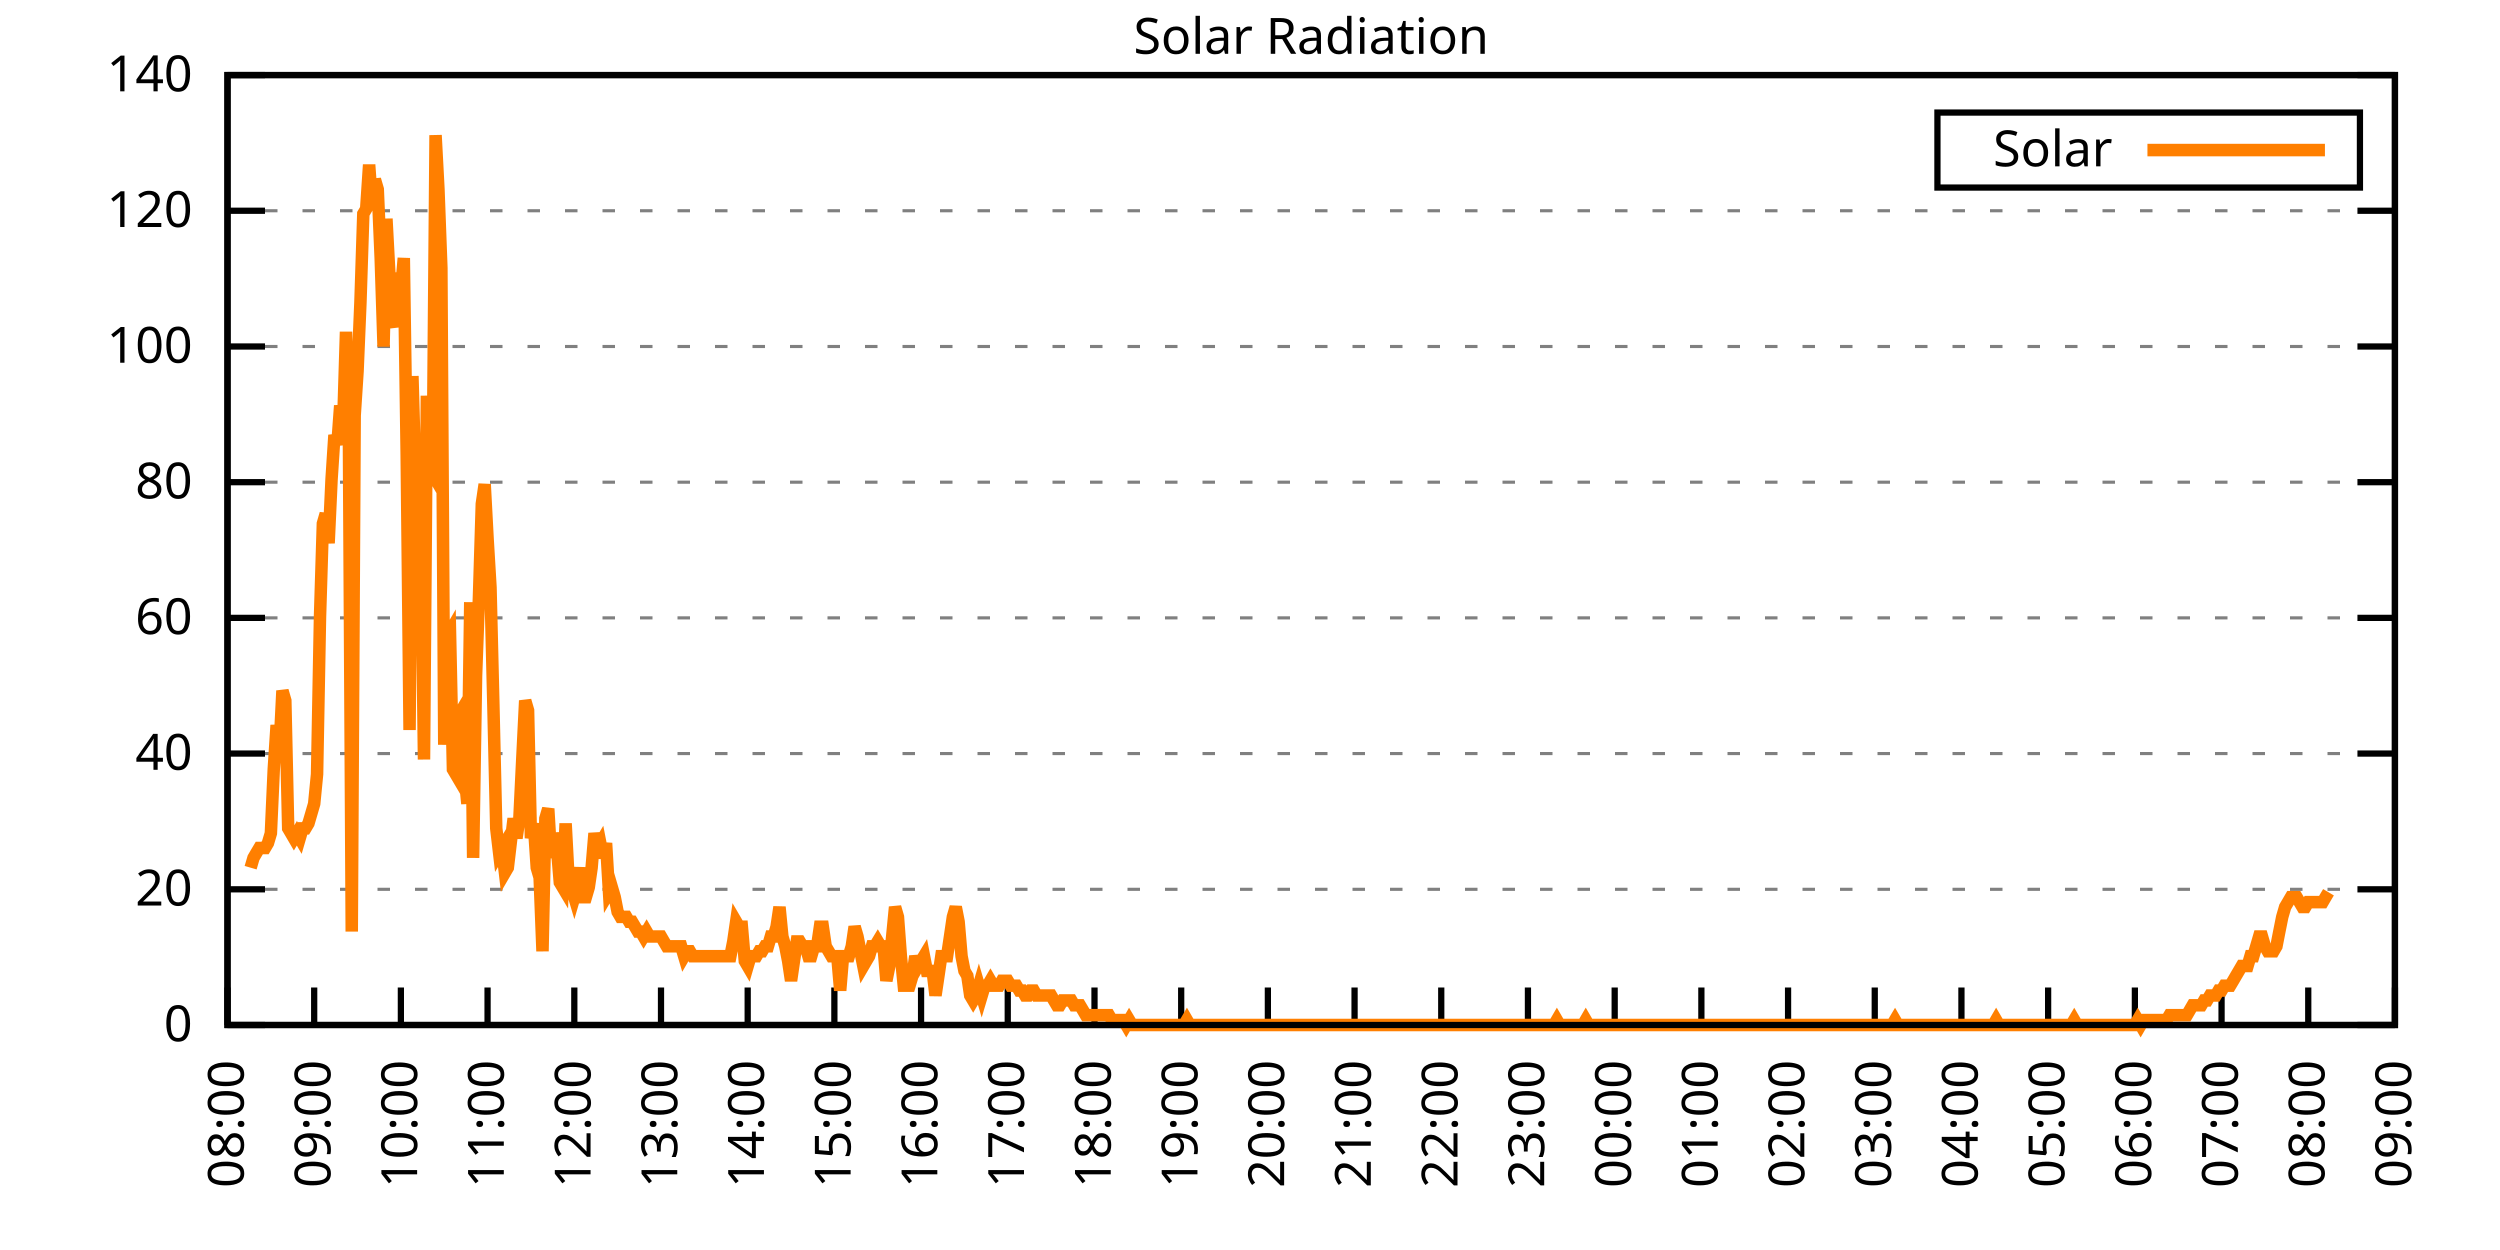
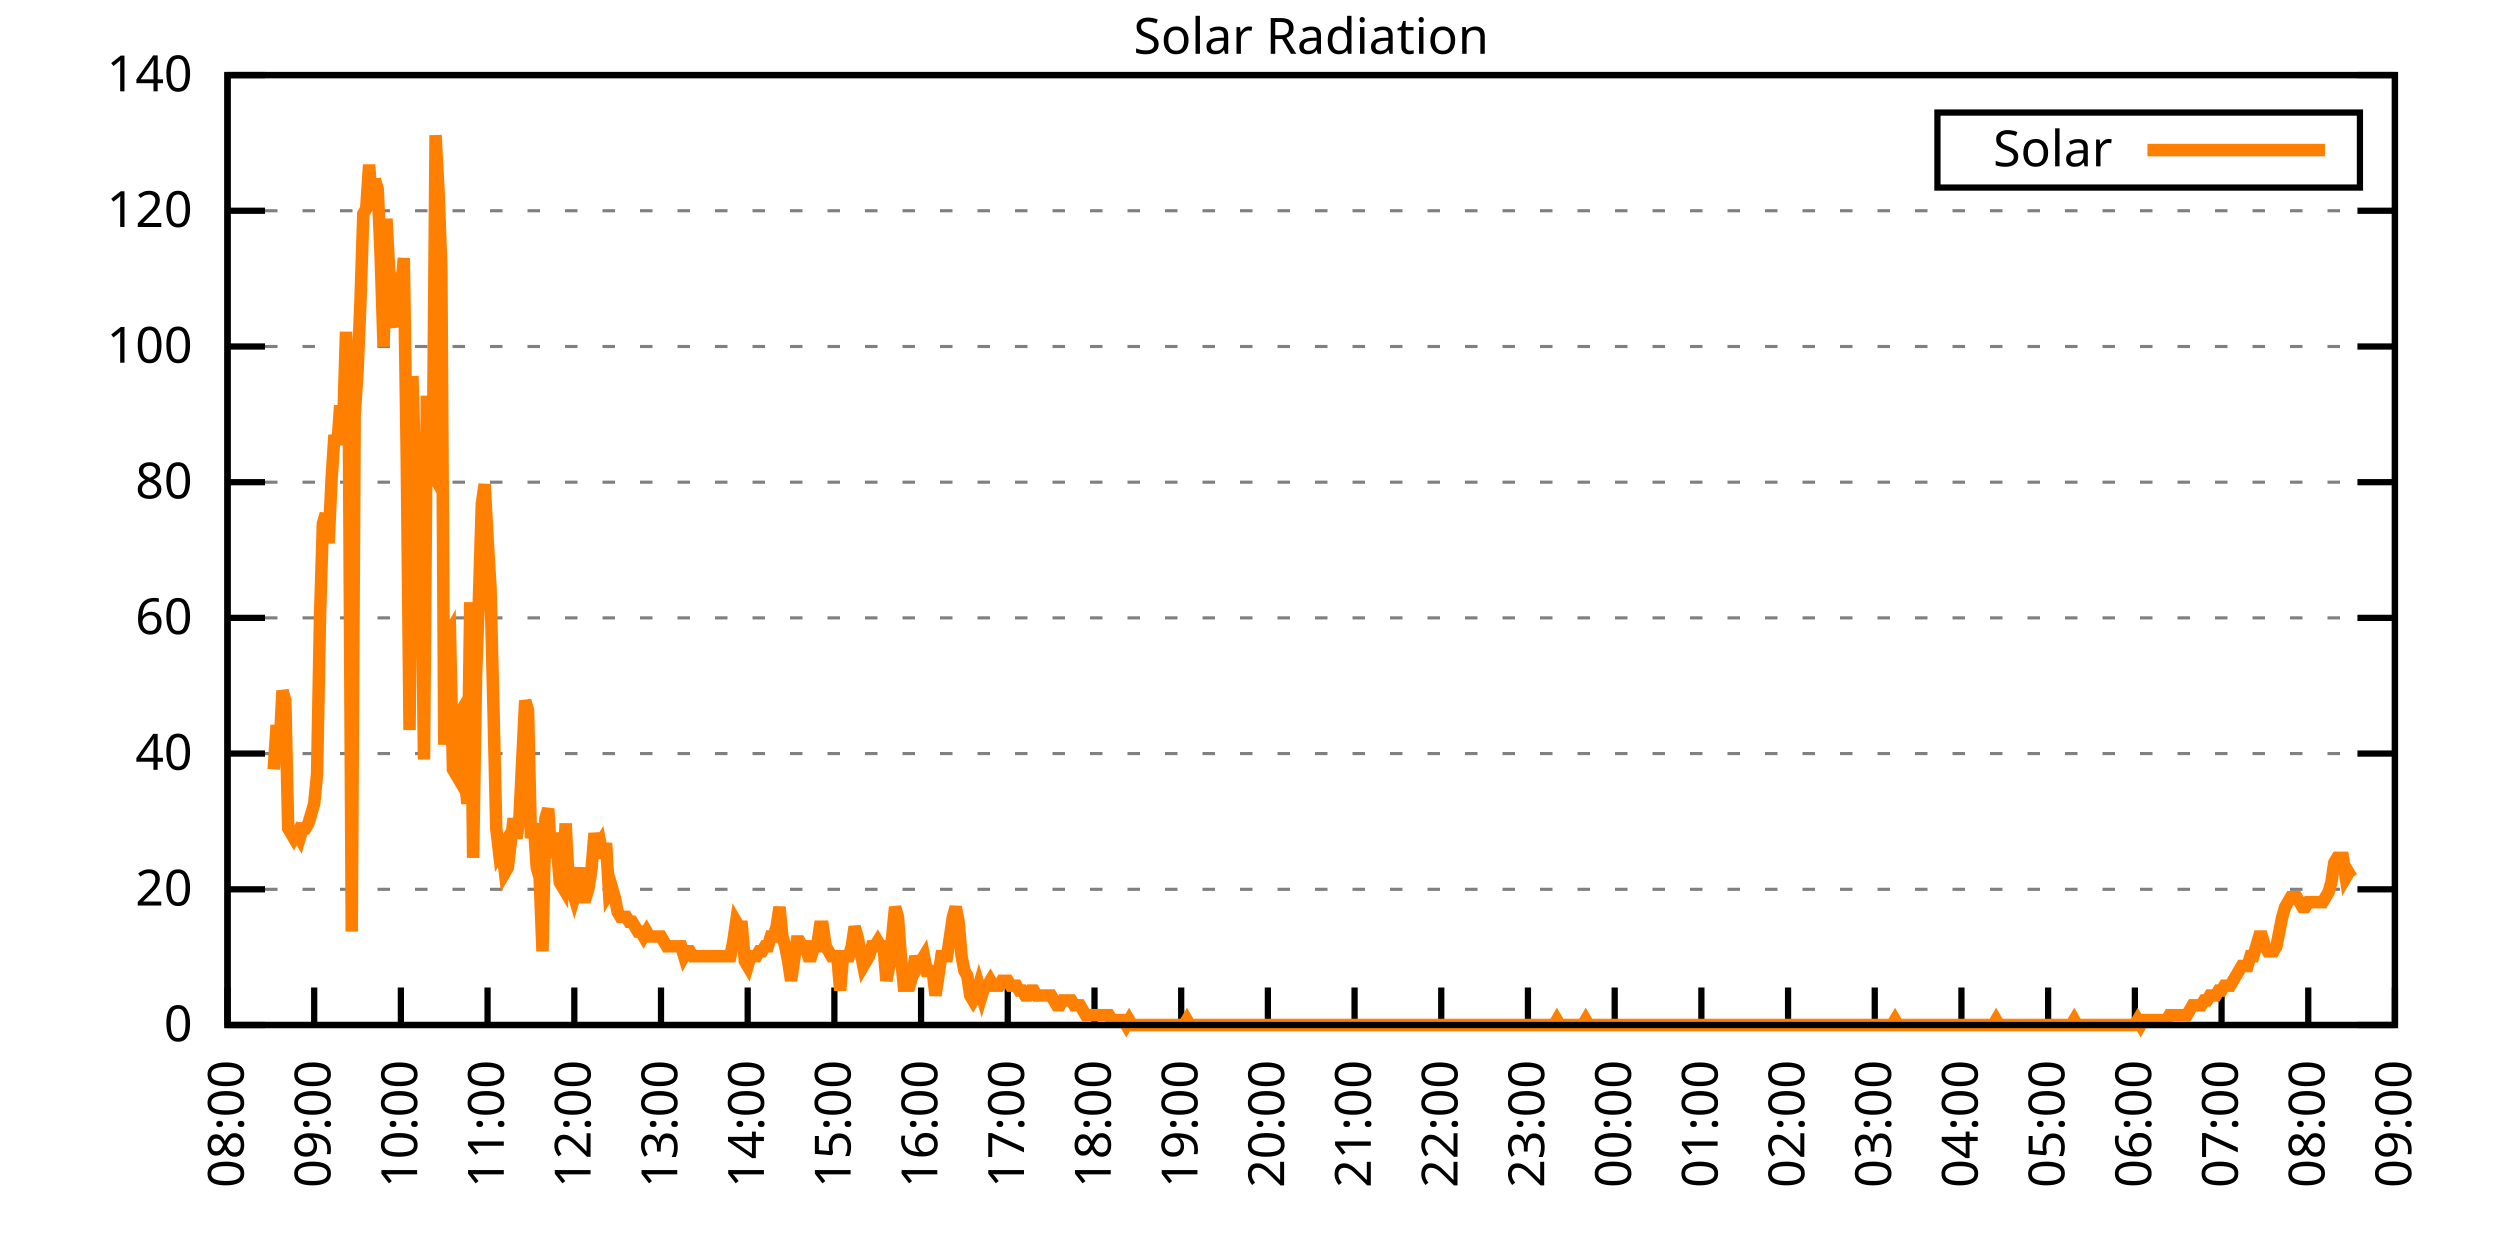
<svg xmlns="http://www.w3.org/2000/svg" xmlns:xlink="http://www.w3.org/1999/xlink" width="400" height="200" viewBox="0 0 400 200">
  <g id="gnuplot_canvas">
    <rect x="0" y="0" width="400" height="200" fill="none" />
    <defs>
      <circle id="gpDot" r="0.5" stroke-width="0.5" stroke="currentColor" />
      <path id="gpPt0" stroke-width="0.333" stroke="currentColor" d="M-1,0 h2 M0,-1 v2" />
      <path id="gpPt1" stroke-width="0.333" stroke="currentColor" d="M-1,-1 L1,1 M1,-1 L-1,1" />
      <path id="gpPt2" stroke-width="0.333" stroke="currentColor" d="M-1,0 L1,0 M0,-1 L0,1 M-1,-1 L1,1 M-1,1 L1,-1" />
      <rect id="gpPt3" stroke-width="0.333" stroke="currentColor" x="-1" y="-1" width="2" height="2" />
      <rect id="gpPt4" stroke-width="0.333" stroke="currentColor" fill="currentColor" x="-1" y="-1" width="2" height="2" />
      <circle id="gpPt5" stroke-width="0.333" stroke="currentColor" cx="0" cy="0" r="1" />
      <use xlink:href="#gpPt5" id="gpPt6" fill="currentColor" stroke="none" />
      <path id="gpPt7" stroke-width="0.333" stroke="currentColor" d="M0,-1.33 L-1.33,0.67 L1.33,0.67 z" />
      <use xlink:href="#gpPt7" id="gpPt8" fill="currentColor" stroke="none" />
      <use xlink:href="#gpPt7" id="gpPt9" stroke="currentColor" transform="rotate(180)" />
      <use xlink:href="#gpPt9" id="gpPt10" fill="currentColor" stroke="none" />
      <use xlink:href="#gpPt3" id="gpPt11" stroke="currentColor" transform="rotate(45)" />
      <use xlink:href="#gpPt11" id="gpPt12" fill="currentColor" stroke="none" />
      <path id="gpPt13" stroke-width="0.333" stroke="currentColor" d="M0,1.330 L1.265,0.411 L0.782,-1.067 L-0.782,-1.076 L-1.265,0.411 z" />
      <use xlink:href="#gpPt13" id="gpPt14" fill="currentColor" stroke="none" />
      <filter id="textbox" filterUnits="objectBoundingBox" x="0" y="0" height="1" width="1">
        <feFlood flood-color="white" flood-opacity="1" result="bgnd" />
        <feComposite in="SourceGraphic" in2="bgnd" operator="atop" />
      </filter>
      <filter id="greybox" filterUnits="objectBoundingBox" x="0" y="0" height="1" width="1">
        <feFlood flood-color="lightgrey" flood-opacity="1" result="grey" />
        <feComposite in="SourceGraphic" in2="grey" operator="atop" />
      </filter>
    </defs>
    <g fill="none" color="white" stroke="currentColor" stroke-width="1.00" stroke-linecap="butt" stroke-linejoin="miter">
</g>
    <g fill="none" color="black" stroke="currentColor" stroke-width="1.00" stroke-linecap="butt" stroke-linejoin="miter">
      <g stroke="none" shape-rendering="crispEdges">
        <polygon fill="rgb(255, 255, 255)" points="36.40,164.00 383.18,164.00 383.18,12.02 36.40,12.02 " />
      </g>
    </g>
    <g fill="none" color="black" stroke="currentColor" stroke-width="1.00" stroke-linecap="butt" stroke-linejoin="miter">
</g>
    <g fill="none" color="black" stroke="black" stroke-width="0.50" stroke-linecap="butt" stroke-linejoin="miter">
</g>
    <g fill="none" color="gray" stroke="currentColor" stroke-width="0.50" stroke-linecap="butt" stroke-linejoin="miter">
      <path stroke="gray" stroke-dasharray="2,4" class="gridline" d="M36.40,164.00 L383.19,164.00  " />
    </g>
    <g fill="none" color="gray" stroke="gray" stroke-width="1.00" stroke-linecap="butt" stroke-linejoin="miter">
</g>
    <g fill="none" color="black" stroke="currentColor" stroke-width="1.00" stroke-linecap="butt" stroke-linejoin="miter">
      <path stroke="black" d="M36.40,164.00 L42.40,164.00 M383.19,164.00 L377.19,164.00  " />
      <g transform="translate(30.80,166.60)" stroke="none" fill="black" font-family="Sans" font-size="8.00" text-anchor="end">
        <text>
          <tspan font-family="Sans"> 0</tspan>
        </text>
      </g>
    </g>
    <g fill="none" color="black" stroke="currentColor" stroke-width="1.00" stroke-linecap="butt" stroke-linejoin="miter">
</g>
    <g fill="none" color="black" stroke="black" stroke-width="0.50" stroke-linecap="butt" stroke-linejoin="miter">
</g>
    <g fill="none" color="gray" stroke="currentColor" stroke-width="0.50" stroke-linecap="butt" stroke-linejoin="miter">
      <path stroke="gray" stroke-dasharray="2,4" class="gridline" d="M36.40,142.29 L383.19,142.29  " />
    </g>
    <g fill="none" color="gray" stroke="gray" stroke-width="1.00" stroke-linecap="butt" stroke-linejoin="miter">
</g>
    <g fill="none" color="black" stroke="currentColor" stroke-width="1.00" stroke-linecap="butt" stroke-linejoin="miter">
      <path stroke="black" d="M36.40,142.29 L42.40,142.29 M383.19,142.29 L377.19,142.29  " />
      <g transform="translate(30.80,144.89)" stroke="none" fill="black" font-family="Sans" font-size="8.00" text-anchor="end">
        <text>
          <tspan font-family="Sans"> 20</tspan>
        </text>
      </g>
    </g>
    <g fill="none" color="black" stroke="currentColor" stroke-width="1.00" stroke-linecap="butt" stroke-linejoin="miter">
</g>
    <g fill="none" color="black" stroke="black" stroke-width="0.50" stroke-linecap="butt" stroke-linejoin="miter">
</g>
    <g fill="none" color="gray" stroke="currentColor" stroke-width="0.50" stroke-linecap="butt" stroke-linejoin="miter">
      <path stroke="gray" stroke-dasharray="2,4" class="gridline" d="M36.40,120.57 L383.19,120.57  " />
    </g>
    <g fill="none" color="gray" stroke="gray" stroke-width="1.00" stroke-linecap="butt" stroke-linejoin="miter">
</g>
    <g fill="none" color="black" stroke="currentColor" stroke-width="1.00" stroke-linecap="butt" stroke-linejoin="miter">
      <path stroke="black" d="M36.40,120.57 L42.40,120.57 M383.19,120.57 L377.19,120.57  " />
      <g transform="translate(30.80,123.17)" stroke="none" fill="black" font-family="Sans" font-size="8.00" text-anchor="end">
        <text>
          <tspan font-family="Sans"> 40</tspan>
        </text>
      </g>
    </g>
    <g fill="none" color="black" stroke="currentColor" stroke-width="1.00" stroke-linecap="butt" stroke-linejoin="miter">
</g>
    <g fill="none" color="black" stroke="black" stroke-width="0.50" stroke-linecap="butt" stroke-linejoin="miter">
</g>
    <g fill="none" color="gray" stroke="currentColor" stroke-width="0.50" stroke-linecap="butt" stroke-linejoin="miter">
      <path stroke="gray" stroke-dasharray="2,4" class="gridline" d="M36.40,98.86 L383.19,98.86  " />
    </g>
    <g fill="none" color="gray" stroke="gray" stroke-width="1.00" stroke-linecap="butt" stroke-linejoin="miter">
</g>
    <g fill="none" color="black" stroke="currentColor" stroke-width="1.00" stroke-linecap="butt" stroke-linejoin="miter">
      <path stroke="black" d="M36.40,98.86 L42.40,98.86 M383.19,98.86 L377.19,98.86  " />
      <g transform="translate(30.80,101.46)" stroke="none" fill="black" font-family="Sans" font-size="8.00" text-anchor="end">
        <text>
          <tspan font-family="Sans"> 60</tspan>
        </text>
      </g>
    </g>
    <g fill="none" color="black" stroke="currentColor" stroke-width="1.00" stroke-linecap="butt" stroke-linejoin="miter">
</g>
    <g fill="none" color="black" stroke="black" stroke-width="0.50" stroke-linecap="butt" stroke-linejoin="miter">
</g>
    <g fill="none" color="gray" stroke="currentColor" stroke-width="0.50" stroke-linecap="butt" stroke-linejoin="miter">
      <path stroke="gray" stroke-dasharray="2,4" class="gridline" d="M36.40,77.15 L383.19,77.15  " />
    </g>
    <g fill="none" color="gray" stroke="gray" stroke-width="1.00" stroke-linecap="butt" stroke-linejoin="miter">
</g>
    <g fill="none" color="black" stroke="currentColor" stroke-width="1.00" stroke-linecap="butt" stroke-linejoin="miter">
      <path stroke="black" d="M36.40,77.15 L42.40,77.15 M383.19,77.15 L377.19,77.15  " />
      <g transform="translate(30.80,79.75)" stroke="none" fill="black" font-family="Sans" font-size="8.00" text-anchor="end">
        <text>
          <tspan font-family="Sans"> 80</tspan>
        </text>
      </g>
    </g>
    <g fill="none" color="black" stroke="currentColor" stroke-width="1.00" stroke-linecap="butt" stroke-linejoin="miter">
</g>
    <g fill="none" color="black" stroke="black" stroke-width="0.50" stroke-linecap="butt" stroke-linejoin="miter">
</g>
    <g fill="none" color="gray" stroke="currentColor" stroke-width="0.50" stroke-linecap="butt" stroke-linejoin="miter">
      <path stroke="gray" stroke-dasharray="2,4" class="gridline" d="M36.40,55.44 L383.19,55.44  " />
    </g>
    <g fill="none" color="gray" stroke="gray" stroke-width="1.00" stroke-linecap="butt" stroke-linejoin="miter">
</g>
    <g fill="none" color="black" stroke="currentColor" stroke-width="1.00" stroke-linecap="butt" stroke-linejoin="miter">
      <path stroke="black" d="M36.40,55.44 L42.40,55.44 M383.19,55.44 L377.19,55.44  " />
      <g transform="translate(30.80,58.04)" stroke="none" fill="black" font-family="Sans" font-size="8.00" text-anchor="end">
        <text>
          <tspan font-family="Sans"> 100</tspan>
        </text>
      </g>
    </g>
    <g fill="none" color="black" stroke="currentColor" stroke-width="1.00" stroke-linecap="butt" stroke-linejoin="miter">
</g>
    <g fill="none" color="black" stroke="black" stroke-width="0.50" stroke-linecap="butt" stroke-linejoin="miter">
</g>
    <g fill="none" color="gray" stroke="currentColor" stroke-width="0.50" stroke-linecap="butt" stroke-linejoin="miter">
      <path stroke="gray" stroke-dasharray="2,4" class="gridline" d="M36.40,33.72 L383.19,33.72  " />
    </g>
    <g fill="none" color="gray" stroke="gray" stroke-width="1.00" stroke-linecap="butt" stroke-linejoin="miter">
</g>
    <g fill="none" color="black" stroke="currentColor" stroke-width="1.00" stroke-linecap="butt" stroke-linejoin="miter">
      <path stroke="black" d="M36.40,33.72 L42.40,33.72 M383.19,33.72 L377.19,33.72  " />
      <g transform="translate(30.80,36.32)" stroke="none" fill="black" font-family="Sans" font-size="8.00" text-anchor="end">
        <text>
          <tspan font-family="Sans"> 120</tspan>
        </text>
      </g>
    </g>
    <g fill="none" color="black" stroke="currentColor" stroke-width="1.00" stroke-linecap="butt" stroke-linejoin="miter">
</g>
    <g fill="none" color="black" stroke="black" stroke-width="0.50" stroke-linecap="butt" stroke-linejoin="miter">
</g>
    <g fill="none" color="gray" stroke="currentColor" stroke-width="0.50" stroke-linecap="butt" stroke-linejoin="miter">
      <path stroke="gray" stroke-dasharray="2,4" class="gridline" d="M36.40,12.01 L383.19,12.01  " />
    </g>
    <g fill="none" color="gray" stroke="gray" stroke-width="1.00" stroke-linecap="butt" stroke-linejoin="miter">
</g>
    <g fill="none" color="black" stroke="currentColor" stroke-width="1.00" stroke-linecap="butt" stroke-linejoin="miter">
      <path stroke="black" d="M36.40,12.01 L42.40,12.01 M383.19,12.01 L377.19,12.01  " />
      <g transform="translate(30.80,14.61)" stroke="none" fill="black" font-family="Sans" font-size="8.00" text-anchor="end">
        <text>
          <tspan font-family="Sans"> 140</tspan>
        </text>
      </g>
    </g>
    <g fill="none" color="black" stroke="currentColor" stroke-width="1.00" stroke-linecap="butt" stroke-linejoin="miter">
      <path stroke="black" d="M36.40,164.00 L36.40,158.00  " />
      <g transform="translate(39.00,169.60) rotate(270.00)" stroke="none" fill="black" font-family="Sans" font-size="8.00" text-anchor="end">
        <text>
          <tspan font-family="Sans">08:00</tspan>
        </text>
      </g>
    </g>
    <g fill="none" color="black" stroke="currentColor" stroke-width="1.00" stroke-linecap="butt" stroke-linejoin="miter">
      <path stroke="black" d="M50.27,164.00 L50.27,158.00  " />
      <g transform="translate(52.87,169.60) rotate(270.00)" stroke="none" fill="black" font-family="Sans" font-size="8.00" text-anchor="end">
        <text>
          <tspan font-family="Sans">09:00</tspan>
        </text>
      </g>
    </g>
    <g fill="none" color="black" stroke="currentColor" stroke-width="1.00" stroke-linecap="butt" stroke-linejoin="miter">
      <path stroke="black" d="M64.14,164.00 L64.14,158.00  " />
      <g transform="translate(66.74,169.60) rotate(270.00)" stroke="none" fill="black" font-family="Sans" font-size="8.00" text-anchor="end">
        <text>
          <tspan font-family="Sans">10:00</tspan>
        </text>
      </g>
    </g>
    <g fill="none" color="black" stroke="currentColor" stroke-width="1.00" stroke-linecap="butt" stroke-linejoin="miter">
      <path stroke="black" d="M78.01,164.00 L78.01,158.00  " />
      <g transform="translate(80.61,169.60) rotate(270.00)" stroke="none" fill="black" font-family="Sans" font-size="8.00" text-anchor="end">
        <text>
          <tspan font-family="Sans">11:00</tspan>
        </text>
      </g>
    </g>
    <g fill="none" color="black" stroke="currentColor" stroke-width="1.00" stroke-linecap="butt" stroke-linejoin="miter">
      <path stroke="black" d="M91.89,164.00 L91.89,158.00  " />
      <g transform="translate(94.49,169.60) rotate(270.00)" stroke="none" fill="black" font-family="Sans" font-size="8.00" text-anchor="end">
        <text>
          <tspan font-family="Sans">12:00</tspan>
        </text>
      </g>
    </g>
    <g fill="none" color="black" stroke="currentColor" stroke-width="1.00" stroke-linecap="butt" stroke-linejoin="miter">
      <path stroke="black" d="M105.76,164.00 L105.76,158.00  " />
      <g transform="translate(108.36,169.60) rotate(270.00)" stroke="none" fill="black" font-family="Sans" font-size="8.00" text-anchor="end">
        <text>
          <tspan font-family="Sans">13:00</tspan>
        </text>
      </g>
    </g>
    <g fill="none" color="black" stroke="currentColor" stroke-width="1.00" stroke-linecap="butt" stroke-linejoin="miter">
      <path stroke="black" d="M119.63,164.00 L119.63,158.00  " />
      <g transform="translate(122.23,169.60) rotate(270.00)" stroke="none" fill="black" font-family="Sans" font-size="8.00" text-anchor="end">
        <text>
          <tspan font-family="Sans">14:00</tspan>
        </text>
      </g>
    </g>
    <g fill="none" color="black" stroke="currentColor" stroke-width="1.00" stroke-linecap="butt" stroke-linejoin="miter">
      <path stroke="black" d="M133.50,164.00 L133.50,158.00  " />
      <g transform="translate(136.10,169.60) rotate(270.00)" stroke="none" fill="black" font-family="Sans" font-size="8.00" text-anchor="end">
        <text>
          <tspan font-family="Sans">15:00</tspan>
        </text>
      </g>
    </g>
    <g fill="none" color="black" stroke="currentColor" stroke-width="1.00" stroke-linecap="butt" stroke-linejoin="miter">
      <path stroke="black" d="M147.37,164.00 L147.37,158.00  " />
      <g transform="translate(149.97,169.60) rotate(270.00)" stroke="none" fill="black" font-family="Sans" font-size="8.00" text-anchor="end">
        <text>
          <tspan font-family="Sans">16:00</tspan>
        </text>
      </g>
    </g>
    <g fill="none" color="black" stroke="currentColor" stroke-width="1.00" stroke-linecap="butt" stroke-linejoin="miter">
      <path stroke="black" d="M161.24,164.00 L161.24,158.00  " />
      <g transform="translate(163.84,169.60) rotate(270.00)" stroke="none" fill="black" font-family="Sans" font-size="8.00" text-anchor="end">
        <text>
          <tspan font-family="Sans">17:00</tspan>
        </text>
      </g>
    </g>
    <g fill="none" color="black" stroke="currentColor" stroke-width="1.00" stroke-linecap="butt" stroke-linejoin="miter">
      <path stroke="black" d="M175.12,164.00 L175.12,158.00  " />
      <g transform="translate(177.72,169.60) rotate(270.00)" stroke="none" fill="black" font-family="Sans" font-size="8.00" text-anchor="end">
        <text>
          <tspan font-family="Sans">18:00</tspan>
        </text>
      </g>
    </g>
    <g fill="none" color="black" stroke="currentColor" stroke-width="1.00" stroke-linecap="butt" stroke-linejoin="miter">
      <path stroke="black" d="M188.99,164.00 L188.99,158.00  " />
      <g transform="translate(191.59,169.60) rotate(270.00)" stroke="none" fill="black" font-family="Sans" font-size="8.00" text-anchor="end">
        <text>
          <tspan font-family="Sans">19:00</tspan>
        </text>
      </g>
    </g>
    <g fill="none" color="black" stroke="currentColor" stroke-width="1.00" stroke-linecap="butt" stroke-linejoin="miter">
      <path stroke="black" d="M202.86,164.00 L202.86,158.00  " />
      <g transform="translate(205.46,169.60) rotate(270.00)" stroke="none" fill="black" font-family="Sans" font-size="8.00" text-anchor="end">
        <text>
          <tspan font-family="Sans">20:00</tspan>
        </text>
      </g>
    </g>
    <g fill="none" color="black" stroke="currentColor" stroke-width="1.00" stroke-linecap="butt" stroke-linejoin="miter">
      <path stroke="black" d="M216.73,164.00 L216.73,158.00  " />
      <g transform="translate(219.33,169.60) rotate(270.00)" stroke="none" fill="black" font-family="Sans" font-size="8.00" text-anchor="end">
        <text>
          <tspan font-family="Sans">21:00</tspan>
        </text>
      </g>
    </g>
    <g fill="none" color="black" stroke="currentColor" stroke-width="1.00" stroke-linecap="butt" stroke-linejoin="miter">
      <path stroke="black" d="M230.60,164.00 L230.60,158.00  " />
      <g transform="translate(233.20,169.60) rotate(270.00)" stroke="none" fill="black" font-family="Sans" font-size="8.00" text-anchor="end">
        <text>
          <tspan font-family="Sans">22:00</tspan>
        </text>
      </g>
    </g>
    <g fill="none" color="black" stroke="currentColor" stroke-width="1.00" stroke-linecap="butt" stroke-linejoin="miter">
      <path stroke="black" d="M244.47,164.00 L244.47,158.00  " />
      <g transform="translate(247.07,169.60) rotate(270.00)" stroke="none" fill="black" font-family="Sans" font-size="8.00" text-anchor="end">
        <text>
          <tspan font-family="Sans">23:00</tspan>
        </text>
      </g>
    </g>
    <g fill="none" color="black" stroke="currentColor" stroke-width="1.00" stroke-linecap="butt" stroke-linejoin="miter">
      <path stroke="black" d="M258.35,164.00 L258.35,158.00  " />
      <g transform="translate(260.95,169.60) rotate(270.00)" stroke="none" fill="black" font-family="Sans" font-size="8.00" text-anchor="end">
        <text>
          <tspan font-family="Sans">00:00</tspan>
        </text>
      </g>
    </g>
    <g fill="none" color="black" stroke="currentColor" stroke-width="1.00" stroke-linecap="butt" stroke-linejoin="miter">
      <path stroke="black" d="M272.22,164.00 L272.22,158.00  " />
      <g transform="translate(274.82,169.60) rotate(270.00)" stroke="none" fill="black" font-family="Sans" font-size="8.00" text-anchor="end">
        <text>
          <tspan font-family="Sans">01:00</tspan>
        </text>
      </g>
    </g>
    <g fill="none" color="black" stroke="currentColor" stroke-width="1.00" stroke-linecap="butt" stroke-linejoin="miter">
      <path stroke="black" d="M286.09,164.00 L286.09,158.00  " />
      <g transform="translate(288.69,169.60) rotate(270.00)" stroke="none" fill="black" font-family="Sans" font-size="8.00" text-anchor="end">
        <text>
          <tspan font-family="Sans">02:00</tspan>
        </text>
      </g>
    </g>
    <g fill="none" color="black" stroke="currentColor" stroke-width="1.00" stroke-linecap="butt" stroke-linejoin="miter">
      <path stroke="black" d="M299.96,164.00 L299.96,158.00  " />
      <g transform="translate(302.56,169.60) rotate(270.00)" stroke="none" fill="black" font-family="Sans" font-size="8.00" text-anchor="end">
        <text>
          <tspan font-family="Sans">03:00</tspan>
        </text>
      </g>
    </g>
    <g fill="none" color="black" stroke="currentColor" stroke-width="1.00" stroke-linecap="butt" stroke-linejoin="miter">
      <path stroke="black" d="M313.83,164.00 L313.83,158.00  " />
      <g transform="translate(316.43,169.60) rotate(270.00)" stroke="none" fill="black" font-family="Sans" font-size="8.00" text-anchor="end">
        <text>
          <tspan font-family="Sans">04:00</tspan>
        </text>
      </g>
    </g>
    <g fill="none" color="black" stroke="currentColor" stroke-width="1.00" stroke-linecap="butt" stroke-linejoin="miter">
      <path stroke="black" d="M327.70,164.00 L327.70,158.00  " />
      <g transform="translate(330.30,169.60) rotate(270.00)" stroke="none" fill="black" font-family="Sans" font-size="8.00" text-anchor="end">
        <text>
          <tspan font-family="Sans">05:00</tspan>
        </text>
      </g>
    </g>
    <g fill="none" color="black" stroke="currentColor" stroke-width="1.00" stroke-linecap="butt" stroke-linejoin="miter">
      <path stroke="black" d="M341.58,164.00 L341.58,158.00  " />
      <g transform="translate(344.18,169.60) rotate(270.00)" stroke="none" fill="black" font-family="Sans" font-size="8.00" text-anchor="end">
        <text>
          <tspan font-family="Sans">06:00</tspan>
        </text>
      </g>
    </g>
    <g fill="none" color="black" stroke="currentColor" stroke-width="1.00" stroke-linecap="butt" stroke-linejoin="miter">
      <path stroke="black" d="M355.45,164.00 L355.45,158.00  " />
      <g transform="translate(358.05,169.60) rotate(270.00)" stroke="none" fill="black" font-family="Sans" font-size="8.00" text-anchor="end">
        <text>
          <tspan font-family="Sans">07:00</tspan>
        </text>
      </g>
    </g>
    <g fill="none" color="black" stroke="currentColor" stroke-width="1.00" stroke-linecap="butt" stroke-linejoin="miter">
      <path stroke="black" d="M369.32,164.00 L369.32,158.00  " />
      <g transform="translate(371.92,169.60) rotate(270.00)" stroke="none" fill="black" font-family="Sans" font-size="8.00" text-anchor="end">
        <text>
          <tspan font-family="Sans">08:00</tspan>
        </text>
      </g>
    </g>
    <g fill="none" color="black" stroke="currentColor" stroke-width="1.00" stroke-linecap="butt" stroke-linejoin="miter">
      <path stroke="black" d="M383.19,164.00 L383.19,158.00  " />
      <g transform="translate(385.79,169.60) rotate(270.00)" stroke="none" fill="black" font-family="Sans" font-size="8.00" text-anchor="end">
        <text>
          <tspan font-family="Sans">09:00</tspan>
        </text>
      </g>
    </g>
    <g fill="none" color="black" stroke="currentColor" stroke-width="1.00" stroke-linecap="butt" stroke-linejoin="miter">
</g>
    <g fill="none" color="black" stroke="currentColor" stroke-width="1.00" stroke-linecap="butt" stroke-linejoin="miter">
      <path stroke="black" d="M36.40,12.01 L36.40,164.00 L383.19,164.00 L383.19,12.01 L36.40,12.01 Z  " />
    </g>
    <g fill="none" color="black" stroke="currentColor" stroke-width="1.00" stroke-linecap="butt" stroke-linejoin="miter">
</g>
    <g fill="none" color="black" stroke="currentColor" stroke-width="1.00" stroke-linecap="butt" stroke-linejoin="miter">
      <path stroke="black" d="M309.99,30.01 L309.99,18.01 L377.59,18.01 L377.59,30.01 L309.99,30.01 Z  " />
    </g>
    <g id="Solar_Radiation_plot_1">
      <g fill="none" color="white" stroke="black" stroke-width="2.00" stroke-linecap="butt" stroke-linejoin="miter">
</g>
      <g fill="none" color="black" stroke="currentColor" stroke-width="2.00" stroke-linecap="butt" stroke-linejoin="miter">
        <g transform="translate(337.99,26.61)" stroke="none" fill="black" font-family="Sans" font-size="8.00" text-anchor="end">
          <text>
            <tspan font-family="Sans">Solar</tspan>
          </text>
        </g>
      </g>
      <g fill="none" color="black" stroke="currentColor" stroke-width="2.00" stroke-linecap="butt" stroke-linejoin="miter">
-         <path stroke="rgb(255, 127,   0)" d="M343.59,24.01 L371.99,24.01 M40.10,138.83 L40.56,137.26 L41.02,136.47 L41.49,135.68 L41.95,135.68 L42.41,135.68   L42.87,134.90 L43.34,133.32 L43.80,123.10 L44.26,116.02 L44.72,119.95 L45.19,110.51 L45.65,112.09 L46.11,132.54   L46.57,133.32 L47.03,134.11 L47.50,133.32 L47.96,134.11 L48.42,132.54 L48.88,132.54 L49.35,131.75 L49.81,130.18   L50.27,128.60 L50.73,123.88 L51.20,98.71 L51.66,83.77 L52.12,82.19 L52.58,86.91 L53.05,76.69 L53.51,69.61   L53.97,71.18 L54.43,64.89 L54.90,68.04 L55.36,53.09 L55.82,68.82 L56.28,149.05 L56.75,66.46 L57.21,59.38   L57.67,48.37 L58.13,34.21 L58.59,33.43 L59.06,26.35 L59.52,32.64 L59.98,28.71 L60.44,30.28 L60.91,41.29   L61.37,55.45 L61.83,35.00 L62.29,43.65 L62.76,50.73 L63.22,52.30 L63.68,43.65 L64.14,46.80 L64.61,41.29   L65.07,72.76 L65.53,116.80 L65.99,60.17 L66.46,76.69 L66.92,79.05 L67.38,85.34 L67.84,121.52 L68.30,63.32   L68.77,75.12 L69.23,75.90 L69.69,21.63 L70.15,30.28 L70.62,42.87 L71.08,119.16 L71.54,101.86 L72.00,101.07   L72.47,123.10 L72.93,123.88 L73.39,114.44 L73.85,113.66 L74.32,123.88 L74.78,128.60 L75.24,96.35 L75.70,137.26   L76.17,108.15 L76.63,95.57 L77.09,80.62 L77.55,77.48 L78.01,86.13 L78.48,93.99 L78.94,112.87 L79.40,132.54   L79.86,136.47 L80.33,135.68 L80.79,139.62 L81.25,138.83 L81.71,134.90 L82.18,130.96 L82.64,134.11 L83.10,130.96   L83.56,121.52 L84.03,112.09 L84.49,113.66 L84.95,134.11 L85.41,131.75 L85.88,138.83 L86.34,140.40 L86.80,152.20   L87.26,130.96 L87.72,129.39 L88.19,137.26 L88.65,133.32 L89.11,135.68 L89.57,141.19 L90.04,141.98 L90.50,131.75   L90.96,140.40 L91.42,141.98 L91.89,143.55 L92.35,141.98 L92.81,138.83 L93.27,143.55 L93.74,143.55 L94.20,141.98   L94.66,138.83 L95.12,133.32 L95.59,135.68 L96.05,134.90 L96.51,137.26 L96.97,134.90 L97.44,142.76 L97.90,141.98   L98.36,143.55 L98.82,145.91 L99.28,146.70 L99.75,146.70 L100.21,146.70 L100.67,147.48 L101.13,147.48 L101.60,148.27   L102.06,149.05 L102.52,149.05 L102.98,149.84 L103.45,149.05 L103.91,149.84 L104.37,149.84 L104.83,149.84 L105.30,149.84   L105.76,149.84 L106.22,150.63 L106.68,151.41 L107.15,151.41 L107.61,151.41 L108.07,151.41 L108.53,151.41 L108.99,151.41   L109.46,152.99 L109.92,152.20 L110.38,152.20 L110.84,152.99 L111.31,152.99 L111.77,152.99 L112.23,152.99 L112.69,152.99   L113.16,152.99 L113.62,152.99 L114.08,152.99 L114.54,152.99 L115.01,152.99 L115.47,152.99 L115.93,152.99 L116.39,152.99   L116.86,152.99 L117.32,150.63 L117.78,147.48 L118.24,148.27 L118.70,148.27 L119.17,153.77 L119.63,154.56 L120.09,152.99   L120.55,152.99 L121.02,152.99 L121.48,152.20 L121.94,152.20 L122.40,151.41 L122.87,151.41 L123.33,149.84 L123.79,149.84   L124.25,148.27 L124.72,145.12 L125.18,149.84 L125.64,151.41 L126.10,153.77 L126.57,156.92 L127.03,153.77 L127.49,150.63   L127.95,150.63 L128.41,151.41 L128.88,151.41 L129.34,152.99 L129.80,152.99 L130.26,151.41 L130.73,151.41 L131.19,148.27   L131.65,148.27 L132.11,151.41 L132.58,152.20 L133.04,152.99 L133.50,152.99 L133.96,152.99 L134.43,158.49 L134.89,152.99   L135.35,152.99 L135.81,152.99 L136.28,151.41 L136.74,148.27 L137.20,149.84 L137.66,152.20 L138.13,154.56 L138.59,153.77   L139.05,152.99 L139.51,151.41 L139.97,151.41 L140.44,150.63 L140.90,151.41 L141.36,151.41 L141.82,156.92 L142.29,154.56   L142.75,149.84 L143.21,145.12 L143.67,146.70 L144.14,152.99 L144.60,157.71 L145.06,157.71 L145.52,157.71 L145.99,156.13   L146.45,152.99 L146.91,154.56 L147.37,153.77 L147.84,152.99 L148.30,155.35 L148.76,155.35 L149.22,155.35 L149.68,159.28   L150.15,156.13 L150.61,152.99 L151.07,152.99 L151.53,152.99 L152.00,149.84 L152.46,146.70 L152.92,145.12 L153.38,147.48   L153.85,152.99 L154.31,155.35 L154.77,156.13 L155.23,159.28 L155.70,160.07 L156.16,159.28 L156.62,157.71 L157.08,159.28   L157.55,157.71 L158.01,157.71 L158.47,156.92 L158.93,157.71 L159.39,157.71 L159.86,157.71 L160.32,156.92 L160.78,156.92   L161.24,156.92 L161.71,157.71 L162.17,157.71 L162.63,157.71 L163.09,158.49 L163.56,158.49 L164.02,159.28 L164.48,159.28   L164.94,158.49 L165.41,158.49 L165.87,159.28 L166.33,159.28 L166.79,159.28 L167.26,159.28 L167.72,159.28 L168.18,159.28   L168.64,160.07 L169.10,160.85 L169.57,160.85 L170.03,160.07 L170.49,160.07 L170.95,160.07 L171.42,160.07 L171.88,160.85   L172.34,160.85 L172.80,160.85 L173.27,161.64 L173.73,162.43 L174.19,162.43 L174.65,162.43 L175.12,162.43 L175.58,162.43   L176.04,162.43 L176.50,162.43 L176.97,162.43 L177.43,162.43 L177.89,163.21 L178.35,163.21 L178.82,163.21 L179.28,163.21   L179.74,163.21 L180.20,164.00 L180.66,163.21 L181.13,164.00 L181.59,164.00 L182.05,164.00 L182.51,164.00 L182.98,164.00   L183.44,164.00 L183.90,164.00 L184.36,164.00 L184.83,164.00 L185.29,164.00 L185.75,164.00 L186.21,164.00 L186.68,164.00   L187.14,164.00 L187.60,164.00 L188.06,164.00 L188.53,164.00 L188.99,164.00 L189.45,164.00 L189.91,163.21 L190.37,164.00   L190.84,164.00 L191.30,164.00 L191.76,164.00 L192.22,164.00 L192.69,164.00 L193.15,164.00 L193.61,164.00 L194.07,164.00   L194.54,164.00 L195.00,164.00 L195.46,164.00 L195.92,164.00 L196.39,164.00 L196.85,164.00 L197.31,164.00 L197.77,164.00   L198.24,164.00 L198.70,164.00 L199.16,164.00 L199.62,164.00 L200.08,164.00 L200.55,164.00 L201.01,164.00 L201.47,164.00   L201.93,164.00 L202.40,164.00 L202.86,164.00 L203.32,164.00 L203.78,164.00 L204.25,164.00 L204.71,164.00 L205.17,164.00   L205.63,164.00 L206.10,164.00 L206.56,164.00 L207.02,164.00 L207.48,164.00 L207.95,164.00 L208.41,164.00 L208.87,164.00   L209.33,164.00 L209.80,164.00 L210.26,164.00 L210.72,164.00 L211.18,164.00 L211.64,164.00 L212.11,164.00 L212.57,164.00   L213.03,164.00 L213.49,164.00 L213.96,164.00 L214.42,164.00 L214.88,164.00 L215.34,164.00 L215.81,164.00 L216.27,164.00   L216.73,164.00 L217.19,164.00 L217.66,164.00 L218.12,164.00 L218.58,164.00 L219.04,164.00 L219.51,164.00 L219.97,164.00   L220.43,164.00 L220.89,164.00 L221.35,164.00 L221.82,164.00 L222.28,164.00 L222.74,164.00 L223.20,164.00 L223.67,164.00   L224.13,164.00 L224.59,164.00 L225.05,164.00 L225.52,164.00 L225.98,164.00 L226.44,164.00 L226.90,164.00 L227.37,164.00   L227.83,164.00 L228.29,164.00 L228.75,164.00 L229.22,164.00 L229.68,164.00 L230.14,164.00 L230.60,164.00 L231.06,164.00   L231.53,164.00 L231.99,164.00 L232.45,164.00 L232.91,164.00 L233.38,164.00 L233.84,164.00 L234.30,164.00 L234.76,164.00   L235.23,164.00 L235.69,164.00 L236.15,164.00 L236.61,164.00 L237.08,164.00 L237.54,164.00 L238.00,164.00 L238.46,164.00   L238.93,164.00 L239.39,164.00 L239.85,164.00 L240.31,164.00 L240.77,164.00 L241.24,164.00 L241.70,164.00 L242.16,164.00   L242.62,164.00 L243.09,164.00 L243.55,164.00 L244.01,164.00 L244.47,164.00 L244.94,164.00 L245.40,164.00 L245.86,164.00   L246.32,164.00 L246.79,164.00 L247.25,164.00 L247.71,164.00 L248.17,164.00 L248.64,164.00 L249.10,163.21 L249.56,164.00   L250.02,164.00 L250.49,164.00 L250.95,164.00 L251.41,164.00 L251.87,164.00 L252.33,164.00 L252.80,164.00 L253.26,164.00   L253.72,163.21 L254.18,164.00 L254.65,164.00 L255.11,164.00 L255.57,164.00 L256.03,164.00 L256.50,164.00 L256.96,164.00   L257.42,164.00 L257.88,164.00 L258.35,164.00 L258.81,164.00 L259.27,164.00 L259.73,164.00 L260.20,164.00 L260.66,164.00   L261.12,164.00 L261.58,164.00 L262.04,164.00 L262.51,164.00 L262.97,164.00 L263.43,164.00 L263.89,164.00 L264.36,164.00   L264.82,164.00 L265.28,164.00 L265.74,164.00 L266.21,164.00 L266.67,164.00 L267.13,164.00 L267.59,164.00 L268.06,164.00   L268.52,164.00 L268.98,164.00 L269.44,164.00 L269.91,164.00 L270.37,164.00 L270.83,164.00 L271.29,164.00 L271.75,164.00   L272.22,164.00 L272.68,164.00 L273.14,164.00 L273.60,164.00 L274.07,164.00 L274.53,164.00 L274.99,164.00 L275.45,164.00   L275.92,164.00 L276.38,164.00 L276.84,164.00 L277.30,164.00 L277.77,164.00 L278.23,164.00 L278.69,164.00 L279.15,164.00   L279.62,164.00 L280.08,164.00 L280.54,164.00 L281.00,164.00 L281.46,164.00 L281.93,164.00 L282.39,164.00 L282.85,164.00   L283.31,164.00 L283.78,164.00 L284.24,164.00 L284.70,164.00 L285.16,164.00 L285.63,164.00 L286.09,164.00 L286.55,164.00   L287.01,164.00 L287.48,164.00 L287.94,164.00 L288.40,164.00 L288.86,164.00 L289.33,164.00 L289.79,164.00 L290.25,164.00   L290.71,164.00 L291.18,164.00 L291.64,164.00 L292.10,164.00 L292.56,164.00 L293.02,164.00 L293.49,164.00 L293.95,164.00   L294.41,164.00 L294.87,164.00 L295.34,164.00 L295.80,164.00 L296.26,164.00 L296.72,164.00 L297.19,164.00 L297.65,164.00   L298.11,164.00 L298.57,164.00 L299.04,164.00 L299.50,164.00 L299.96,164.00 L300.42,164.00 L300.89,164.00 L301.35,164.00   L301.81,164.00 L302.27,164.00 L302.73,164.00 L303.20,163.21 L303.66,164.00 L304.12,164.00 L304.58,164.00 L305.05,164.00   L305.51,164.00 L305.97,164.00 L306.43,164.00 L306.90,164.00 L307.36,164.00 L307.82,164.00 L308.28,164.00 L308.75,164.00   L309.21,164.00 L309.67,164.00 L310.13,164.00 L310.60,164.00 L311.06,164.00 L311.52,164.00 L311.98,164.00 L312.44,164.00   L312.91,164.00 L313.37,164.00 L313.83,164.00 L314.29,164.00 L314.76,164.00 L315.22,164.00 L315.68,164.00 L316.14,164.00   L316.61,164.00 L317.07,164.00 L317.53,164.00 L317.99,164.00 L318.46,164.00 L318.92,164.00 L319.38,163.21 L319.84,164.00   L320.31,164.00 L320.77,164.00 L321.23,164.00 L321.69,164.00 L322.15,164.00 L322.62,164.00 L323.08,164.00 L323.54,164.00   L324.00,164.00 L324.47,164.00 L324.93,164.00 L325.39,164.00 L325.85,164.00 L326.32,164.00 L326.78,164.00 L327.24,164.00   L327.70,164.00 L328.17,164.00 L328.63,164.00 L329.09,164.00 L329.55,164.00 L330.02,164.00 L330.48,164.00 L330.94,164.00   L331.40,164.00 L331.87,163.21 L332.33,164.00 L332.79,164.00 L333.25,164.00 L333.71,164.00 L334.18,164.00 L334.64,164.00   L335.10,164.00 L335.56,164.00 L336.03,164.00 L336.49,164.00 L336.95,164.00 L337.41,164.00 L337.88,164.00 L338.34,164.00   L338.80,164.00 L339.26,164.00 L339.73,164.00 L340.19,164.00 L340.65,164.00 L341.11,164.00 L341.58,164.00 L342.04,163.21   L342.50,164.00 L342.96,163.21 L343.42,163.21 L343.89,163.21 L344.35,163.21 L344.81,163.21 L345.27,163.21 L345.74,163.21   L346.20,163.21 L346.66,163.21 L347.12,162.43 L347.59,162.43 L348.05,162.43 L348.51,162.43 L348.97,162.43 L349.44,162.43   L349.90,162.43 L350.36,161.64 L350.82,160.85 L351.29,160.85 L351.75,160.85 L352.21,160.85 L352.67,160.07 L353.13,160.07   L353.60,159.28 L354.06,159.28 L354.52,159.28 L354.98,158.49 L355.45,158.49 L355.91,157.71 L356.37,157.71 L356.83,157.71   L357.30,156.92 L357.76,156.13 L358.22,155.35 L358.68,154.56 L359.15,154.56 L359.61,154.56 L360.07,152.99 L360.53,152.99   L361.00,151.41 L361.46,149.84 L361.92,149.84 L362.38,151.41 L362.84,152.20 L363.31,152.20 L363.77,152.20 L364.23,151.41   L364.69,149.05 L365.16,146.70 L365.62,145.12 L366.08,144.34 L366.54,143.55 L367.01,143.55 L367.47,143.55 L367.93,144.34   L368.39,145.12 L368.86,145.12 L369.32,144.34 L369.78,144.34 L370.24,144.34 L370.71,144.34 L371.17,144.34 L371.63,144.34   L372.09,143.55 L372.56,142.76  " />
+         <path stroke="rgb(255, 127,   0)" d="M343.59,24.01 L371.99,24.01 M43.80,123.10 L44.26,116.02 L44.72,119.95 L45.19,110.51 L45.65,112.09 L46.11,132.54   L46.57,133.32 L47.03,134.11 L47.50,133.32 L47.96,134.11 L48.42,132.54 L48.88,132.54 L49.35,131.75 L49.81,130.18   L50.27,128.60 L50.73,123.88 L51.20,98.71 L51.66,83.77 L52.12,82.19 L52.58,86.91 L53.05,76.69 L53.51,69.61   L53.97,71.18 L54.43,64.89 L54.90,68.04 L55.36,53.09 L55.82,68.82 L56.28,149.05 L56.75,66.46 L57.21,59.38   L57.67,48.37 L58.13,34.21 L58.59,33.43 L59.06,26.35 L59.52,32.64 L59.98,28.71 L60.44,30.28 L60.91,41.29   L61.37,55.45 L61.83,35.00 L62.29,43.65 L62.76,50.73 L63.22,52.30 L63.68,43.65 L64.14,46.80 L64.61,41.29   L65.07,72.76 L65.53,116.80 L65.99,60.17 L66.46,76.69 L66.92,79.05 L67.38,85.34 L67.84,121.52 L68.30,63.32   L68.77,75.12 L69.23,75.90 L69.69,21.63 L70.15,30.28 L70.62,42.87 L71.08,119.16 L71.54,101.86 L72.00,101.07   L72.47,123.10 L72.93,123.88 L73.39,114.44 L73.85,113.66 L74.32,123.88 L74.78,128.60 L75.24,96.35 L75.70,137.26   L76.17,108.15 L76.63,95.57 L77.09,80.62 L77.55,77.48 L78.01,86.13 L78.48,93.99 L78.94,112.87 L79.40,132.54   L79.86,136.47 L80.33,135.68 L80.79,139.62 L81.25,138.83 L81.71,134.90 L82.18,130.96 L82.64,134.11 L83.10,130.96   L83.56,121.52 L84.03,112.09 L84.49,113.66 L84.95,134.11 L85.41,131.75 L85.88,138.83 L86.34,140.40 L86.80,152.20   L87.26,130.96 L87.72,129.39 L88.19,137.26 L88.65,133.32 L89.11,135.68 L89.57,141.19 L90.04,141.98 L90.50,131.75   L90.96,140.40 L91.42,141.98 L91.89,143.55 L92.35,141.98 L92.81,138.83 L93.27,143.55 L93.74,143.55 L94.20,141.98   L94.66,138.83 L95.12,133.32 L95.59,135.68 L96.05,134.90 L96.51,137.26 L96.97,134.90 L97.44,142.76 L97.90,141.98   L98.36,143.55 L98.82,145.91 L99.28,146.70 L99.75,146.70 L100.21,146.70 L100.67,147.48 L101.13,147.48 L101.60,148.27   L102.06,149.05 L102.52,149.05 L102.98,149.84 L103.45,149.05 L103.91,149.84 L104.37,149.84 L104.83,149.84 L105.30,149.84   L105.76,149.84 L106.22,150.63 L106.68,151.41 L107.15,151.41 L107.61,151.41 L108.07,151.41 L108.53,151.41 L108.99,151.41   L109.46,152.99 L109.92,152.20 L110.38,152.20 L110.84,152.99 L111.31,152.99 L111.77,152.99 L112.23,152.99 L112.69,152.99   L113.16,152.99 L113.62,152.99 L114.08,152.99 L114.54,152.99 L115.01,152.99 L115.47,152.99 L115.93,152.99 L116.39,152.99   L116.86,152.99 L117.32,150.63 L117.78,147.48 L118.24,148.27 L118.70,148.27 L119.17,153.77 L119.63,154.56 L120.09,152.99   L120.55,152.99 L121.02,152.99 L121.48,152.20 L121.94,152.20 L122.40,151.41 L122.87,151.41 L123.33,149.84 L123.79,149.84   L124.25,148.27 L124.72,145.12 L125.18,149.84 L125.64,151.41 L126.10,153.77 L126.57,156.92 L127.03,153.77 L127.49,150.63   L127.95,150.63 L128.41,151.41 L128.88,151.41 L129.34,152.99 L129.80,152.99 L130.26,151.41 L130.73,151.41 L131.19,148.27   L131.65,148.27 L132.11,151.41 L132.58,152.20 L133.04,152.99 L133.50,152.99 L133.96,152.99 L134.43,158.49 L134.89,152.99   L135.35,152.99 L135.81,152.99 L136.28,151.41 L136.74,148.27 L137.20,149.84 L137.66,152.20 L138.13,154.56 L138.59,153.77   L139.05,152.99 L139.51,151.41 L139.97,151.41 L140.44,150.63 L140.90,151.41 L141.36,151.41 L141.82,156.92 L142.29,154.56   L142.75,149.84 L143.21,145.12 L143.67,146.70 L144.14,152.99 L144.60,157.71 L145.06,157.71 L145.52,157.71 L145.99,156.13   L146.45,152.99 L146.91,154.56 L147.37,153.77 L147.84,152.99 L148.30,155.35 L148.76,155.35 L149.22,155.35 L149.68,159.28   L150.15,156.13 L150.61,152.99 L151.07,152.99 L151.53,152.99 L152.00,149.84 L152.46,146.70 L152.92,145.12 L153.38,147.48   L153.85,152.99 L154.31,155.35 L154.77,156.13 L155.23,159.28 L155.70,160.07 L156.16,159.28 L156.62,157.71 L157.08,159.28   L157.55,157.71 L158.01,157.71 L158.47,156.92 L158.93,157.71 L159.39,157.71 L159.86,157.71 L160.32,156.92 L160.78,156.92   L161.24,156.92 L161.71,157.71 L162.17,157.71 L162.63,157.71 L163.09,158.49 L163.56,158.49 L164.02,159.28 L164.48,159.28   L164.94,158.49 L165.41,158.49 L165.87,159.28 L166.33,159.28 L166.79,159.28 L167.26,159.28 L167.72,159.28 L168.18,159.28   L168.64,160.07 L169.10,160.85 L169.57,160.85 L170.03,160.07 L170.49,160.07 L170.95,160.07 L171.42,160.07 L171.88,160.85   L172.34,160.85 L172.80,160.85 L173.27,161.64 L173.73,162.43 L174.19,162.43 L174.65,162.43 L175.12,162.43 L175.58,162.43   L176.04,162.43 L176.50,162.43 L176.97,162.43 L177.43,162.43 L177.89,163.21 L178.35,163.21 L178.82,163.21 L179.28,163.21   L179.74,163.21 L180.20,164.00 L180.66,163.21 L181.13,164.00 L181.59,164.00 L182.05,164.00 L182.51,164.00 L182.98,164.00   L183.44,164.00 L183.90,164.00 L184.36,164.00 L184.83,164.00 L185.29,164.00 L185.75,164.00 L186.21,164.00 L186.68,164.00   L187.14,164.00 L187.60,164.00 L188.06,164.00 L188.53,164.00 L188.99,164.00 L189.45,164.00 L189.91,163.21 L190.37,164.00   L190.84,164.00 L191.30,164.00 L191.76,164.00 L192.22,164.00 L192.69,164.00 L193.15,164.00 L193.61,164.00 L194.07,164.00   L194.54,164.00 L195.00,164.00 L195.46,164.00 L195.92,164.00 L196.39,164.00 L196.85,164.00 L197.31,164.00 L197.77,164.00   L198.24,164.00 L198.70,164.00 L199.16,164.00 L199.62,164.00 L200.08,164.00 L200.55,164.00 L201.01,164.00 L201.47,164.00   L201.93,164.00 L202.40,164.00 L202.86,164.00 L203.32,164.00 L203.78,164.00 L204.25,164.00 L204.71,164.00 L205.17,164.00   L205.63,164.00 L206.10,164.00 L206.56,164.00 L207.02,164.00 L207.48,164.00 L207.95,164.00 L208.41,164.00 L208.87,164.00   L209.33,164.00 L209.80,164.00 L210.26,164.00 L210.72,164.00 L211.18,164.00 L211.64,164.00 L212.11,164.00 L212.57,164.00   L213.03,164.00 L213.49,164.00 L213.96,164.00 L214.42,164.00 L214.88,164.00 L215.34,164.00 L215.81,164.00 L216.27,164.00   L216.73,164.00 L217.19,164.00 L217.66,164.00 L218.12,164.00 L218.58,164.00 L219.04,164.00 L219.51,164.00 L219.97,164.00   L220.43,164.00 L220.89,164.00 L221.35,164.00 L221.82,164.00 L222.28,164.00 L222.74,164.00 L223.20,164.00 L223.67,164.00   L224.13,164.00 L224.59,164.00 L225.05,164.00 L225.52,164.00 L225.98,164.00 L226.44,164.00 L226.90,164.00 L227.37,164.00   L227.83,164.00 L228.29,164.00 L228.75,164.00 L229.22,164.00 L229.68,164.00 L230.14,164.00 L230.60,164.00 L231.06,164.00   L231.53,164.00 L231.99,164.00 L232.45,164.00 L232.91,164.00 L233.38,164.00 L233.84,164.00 L234.30,164.00 L234.76,164.00   L235.23,164.00 L235.69,164.00 L236.15,164.00 L236.61,164.00 L237.08,164.00 L237.54,164.00 L238.00,164.00 L238.46,164.00   L238.93,164.00 L239.39,164.00 L239.85,164.00 L240.31,164.00 L240.77,164.00 L241.24,164.00 L241.70,164.00 L242.16,164.00   L242.62,164.00 L243.09,164.00 L243.55,164.00 L244.01,164.00 L244.47,164.00 L244.94,164.00 L245.40,164.00 L245.86,164.00   L246.32,164.00 L246.79,164.00 L247.25,164.00 L247.71,164.00 L248.17,164.00 L248.64,164.00 L249.10,163.21 L249.56,164.00   L250.02,164.00 L250.49,164.00 L250.95,164.00 L251.41,164.00 L251.87,164.00 L252.33,164.00 L252.80,164.00 L253.26,164.00   L253.72,163.21 L254.18,164.00 L254.65,164.00 L255.11,164.00 L255.57,164.00 L256.03,164.00 L256.50,164.00 L256.96,164.00   L257.42,164.00 L257.88,164.00 L258.35,164.00 L258.81,164.00 L259.27,164.00 L259.73,164.00 L260.20,164.00 L260.66,164.00   L261.12,164.00 L261.58,164.00 L262.04,164.00 L262.51,164.00 L262.97,164.00 L263.43,164.00 L263.89,164.00 L264.36,164.00   L264.82,164.00 L265.28,164.00 L265.74,164.00 L266.21,164.00 L266.67,164.00 L267.13,164.00 L267.59,164.00 L268.06,164.00   L268.52,164.00 L268.98,164.00 L269.44,164.00 L269.91,164.00 L270.37,164.00 L270.83,164.00 L271.29,164.00 L271.75,164.00   L272.22,164.00 L272.68,164.00 L273.14,164.00 L273.60,164.00 L274.07,164.00 L274.53,164.00 L274.99,164.00 L275.45,164.00   L275.92,164.00 L276.38,164.00 L276.84,164.00 L277.30,164.00 L277.77,164.00 L278.23,164.00 L278.69,164.00 L279.15,164.00   L279.62,164.00 L280.08,164.00 L280.54,164.00 L281.00,164.00 L281.46,164.00 L281.93,164.00 L282.39,164.00 L282.85,164.00   L283.31,164.00 L283.78,164.00 L284.24,164.00 L284.70,164.00 L285.16,164.00 L285.63,164.00 L286.09,164.00 L286.55,164.00   L287.01,164.00 L287.48,164.00 L287.94,164.00 L288.40,164.00 L288.86,164.00 L289.33,164.00 L289.79,164.00 L290.25,164.00   L290.71,164.00 L291.18,164.00 L291.64,164.00 L292.10,164.00 L292.56,164.00 L293.02,164.00 L293.49,164.00 L293.95,164.00   L294.41,164.00 L294.87,164.00 L295.34,164.00 L295.80,164.00 L296.26,164.00 L296.72,164.00 L297.19,164.00 L297.65,164.00   L298.11,164.00 L298.57,164.00 L299.04,164.00 L299.50,164.00 L299.96,164.00 L300.42,164.00 L300.89,164.00 L301.35,164.00   L301.81,164.00 L302.27,164.00 L302.73,164.00 L303.20,163.21 L303.66,164.00 L304.12,164.00 L304.58,164.00 L305.05,164.00   L305.51,164.00 L305.97,164.00 L306.43,164.00 L306.90,164.00 L307.36,164.00 L307.82,164.00 L308.28,164.00 L308.75,164.00   L309.21,164.00 L309.67,164.00 L310.13,164.00 L310.60,164.00 L311.06,164.00 L311.52,164.00 L311.98,164.00 L312.44,164.00   L312.91,164.00 L313.37,164.00 L313.83,164.00 L314.29,164.00 L314.76,164.00 L315.22,164.00 L315.68,164.00 L316.14,164.00   L316.61,164.00 L317.07,164.00 L317.53,164.00 L317.99,164.00 L318.46,164.00 L318.92,164.00 L319.38,163.21 L319.84,164.00   L320.31,164.00 L320.77,164.00 L321.23,164.00 L321.69,164.00 L322.15,164.00 L322.62,164.00 L323.08,164.00 L323.54,164.00   L324.00,164.00 L324.47,164.00 L324.93,164.00 L325.39,164.00 L325.85,164.00 L326.32,164.00 L326.78,164.00 L327.24,164.00   L327.70,164.00 L328.17,164.00 L328.63,164.00 L329.09,164.00 L329.55,164.00 L330.02,164.00 L330.48,164.00 L330.94,164.00   L331.40,164.00 L331.87,163.21 L332.33,164.00 L332.79,164.00 L333.25,164.00 L333.71,164.00 L334.18,164.00 L334.64,164.00   L335.10,164.00 L335.56,164.00 L336.03,164.00 L336.49,164.00 L336.95,164.00 L337.41,164.00 L337.88,164.00 L338.34,164.00   L338.80,164.00 L339.26,164.00 L339.73,164.00 L340.19,164.00 L340.65,164.00 L341.11,164.00 L341.58,164.00 L342.04,163.21   L342.50,164.00 L342.96,163.21 L343.42,163.21 L343.89,163.21 L344.35,163.21 L344.81,163.21 L345.27,163.21 L345.74,163.21   L346.20,163.21 L346.66,163.21 L347.12,162.43 L347.59,162.43 L348.05,162.43 L348.51,162.43 L348.97,162.43 L349.44,162.43   L349.90,162.43 L350.36,161.64 L350.82,160.85 L351.29,160.85 L351.75,160.85 L352.21,160.85 L352.67,160.07 L353.13,160.07   L353.60,159.28 L354.06,159.28 L354.52,159.28 L354.98,158.49 L355.45,158.49 L355.91,157.71 L356.37,157.71 L356.83,157.71   L357.30,156.92 L357.76,156.13 L358.22,155.35 L358.68,154.56 L359.15,154.56 L359.61,154.56 L360.07,152.99 L360.53,152.99   L361.00,151.41 L361.46,149.84 L361.92,149.84 L362.38,151.41 L362.84,152.20 L363.31,152.20 L363.77,152.20 L364.23,151.41   L364.69,149.05 L365.16,146.70 L365.62,145.12 L366.08,144.34 L366.54,143.55 L367.01,143.55 L367.47,143.55 L367.93,144.34   L368.39,145.12 L368.86,145.12 L369.32,144.34 L369.78,144.34 L370.24,144.34 L370.71,144.34 L371.17,144.34 L371.63,144.34   L372.09,143.55 L372.56,142.76 L373.02,141.19 L373.48,138.04 L373.94,137.26 L374.40,137.26 L374.87,137.26 L375.33,140.40   L375.79,139.62 L376.25,140.40  " />
      </g>
    </g>
    <g fill="none" color="black" stroke="currentColor" stroke-width="2.00" stroke-linecap="butt" stroke-linejoin="miter">
</g>
    <g fill="none" color="black" stroke="black" stroke-width="1.00" stroke-linecap="butt" stroke-linejoin="miter">
</g>
    <g fill="none" color="black" stroke="currentColor" stroke-width="1.00" stroke-linecap="butt" stroke-linejoin="miter">
      <path stroke="black" d="M36.40,12.01 L36.40,164.00 L383.19,164.00 L383.19,12.01 L36.40,12.01 Z  " />
      <g transform="translate(6.80,88.01) rotate(270.00)" stroke="none" fill="black" font-family="Sans" font-size="8.00" text-anchor="middle">
        <text />
      </g>
    </g>
    <g fill="none" color="black" stroke="currentColor" stroke-width="1.00" stroke-linecap="butt" stroke-linejoin="miter">
</g>
    <g fill="none" color="black" stroke="currentColor" stroke-width="1.00" stroke-linecap="butt" stroke-linejoin="miter">
      <g transform="translate(209.79,8.61)" stroke="none" fill="black" font-family="Sans" font-size="8.00" text-anchor="middle">
        <text>
          <tspan font-family="Sans">Solar Radiation</tspan>
        </text>
      </g>
    </g>
    <g fill="none" color="black" stroke="currentColor" stroke-width="1.00" stroke-linecap="butt" stroke-linejoin="miter">
</g>
  </g>
</svg>
